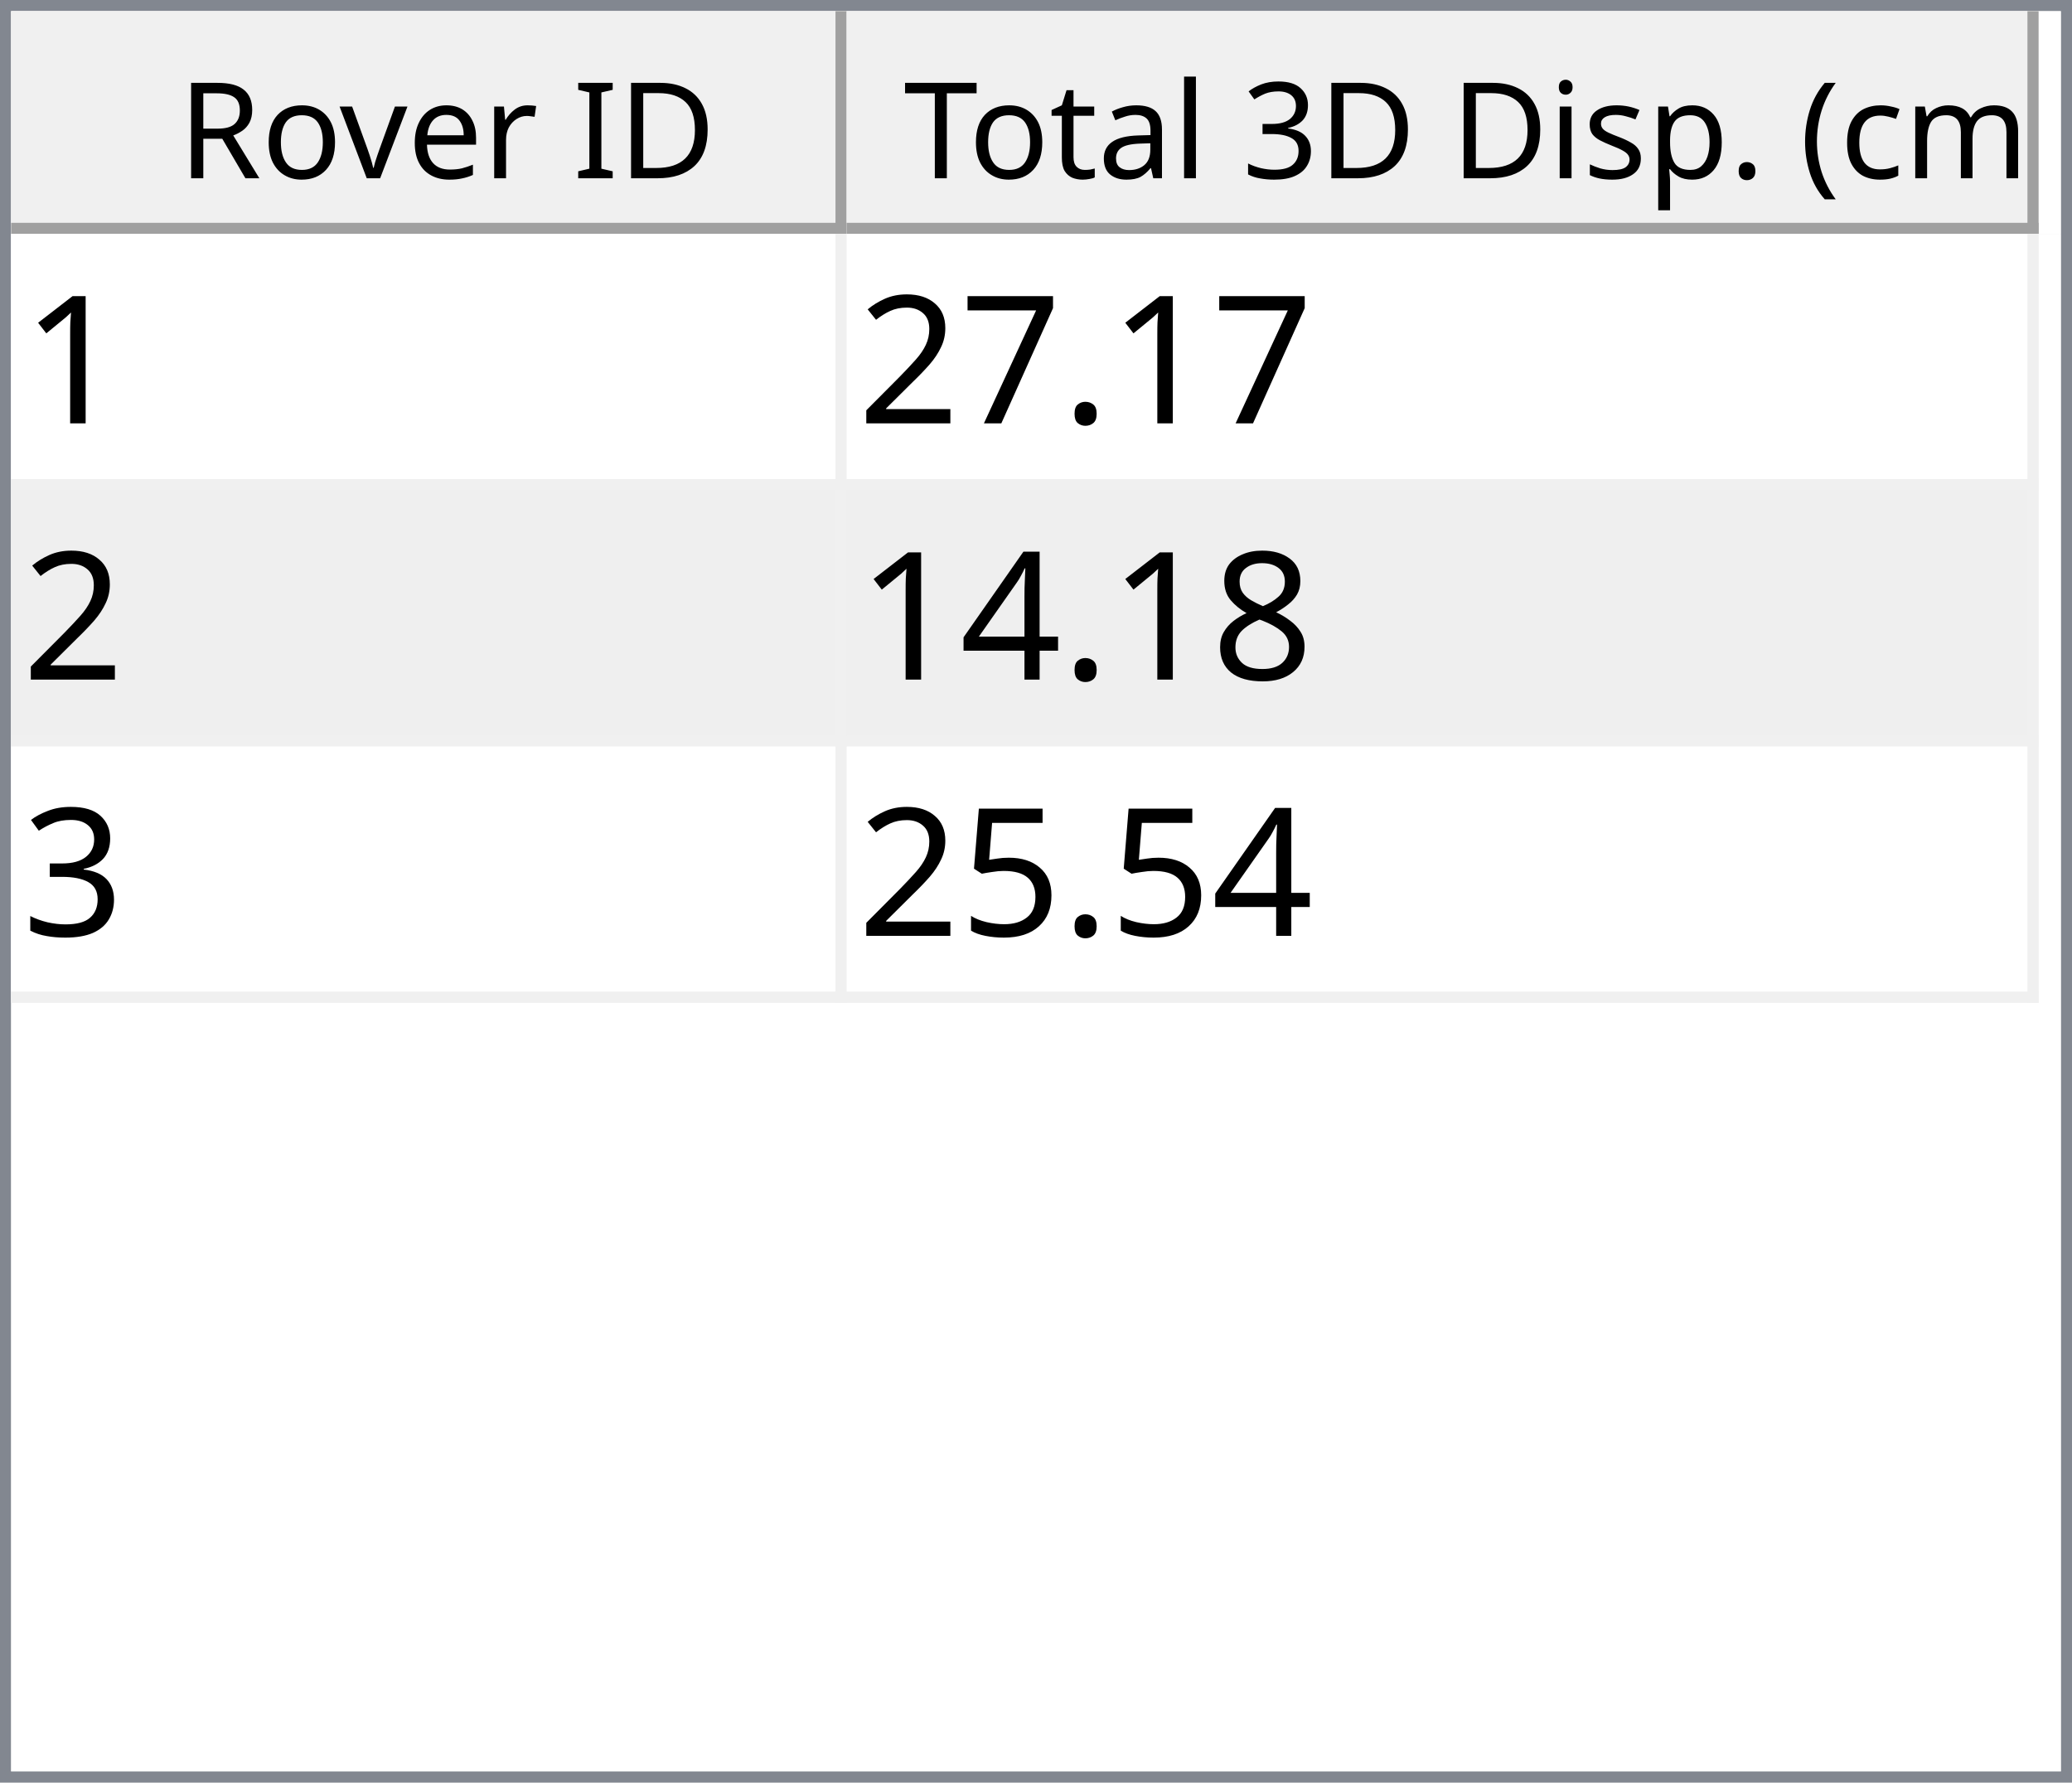
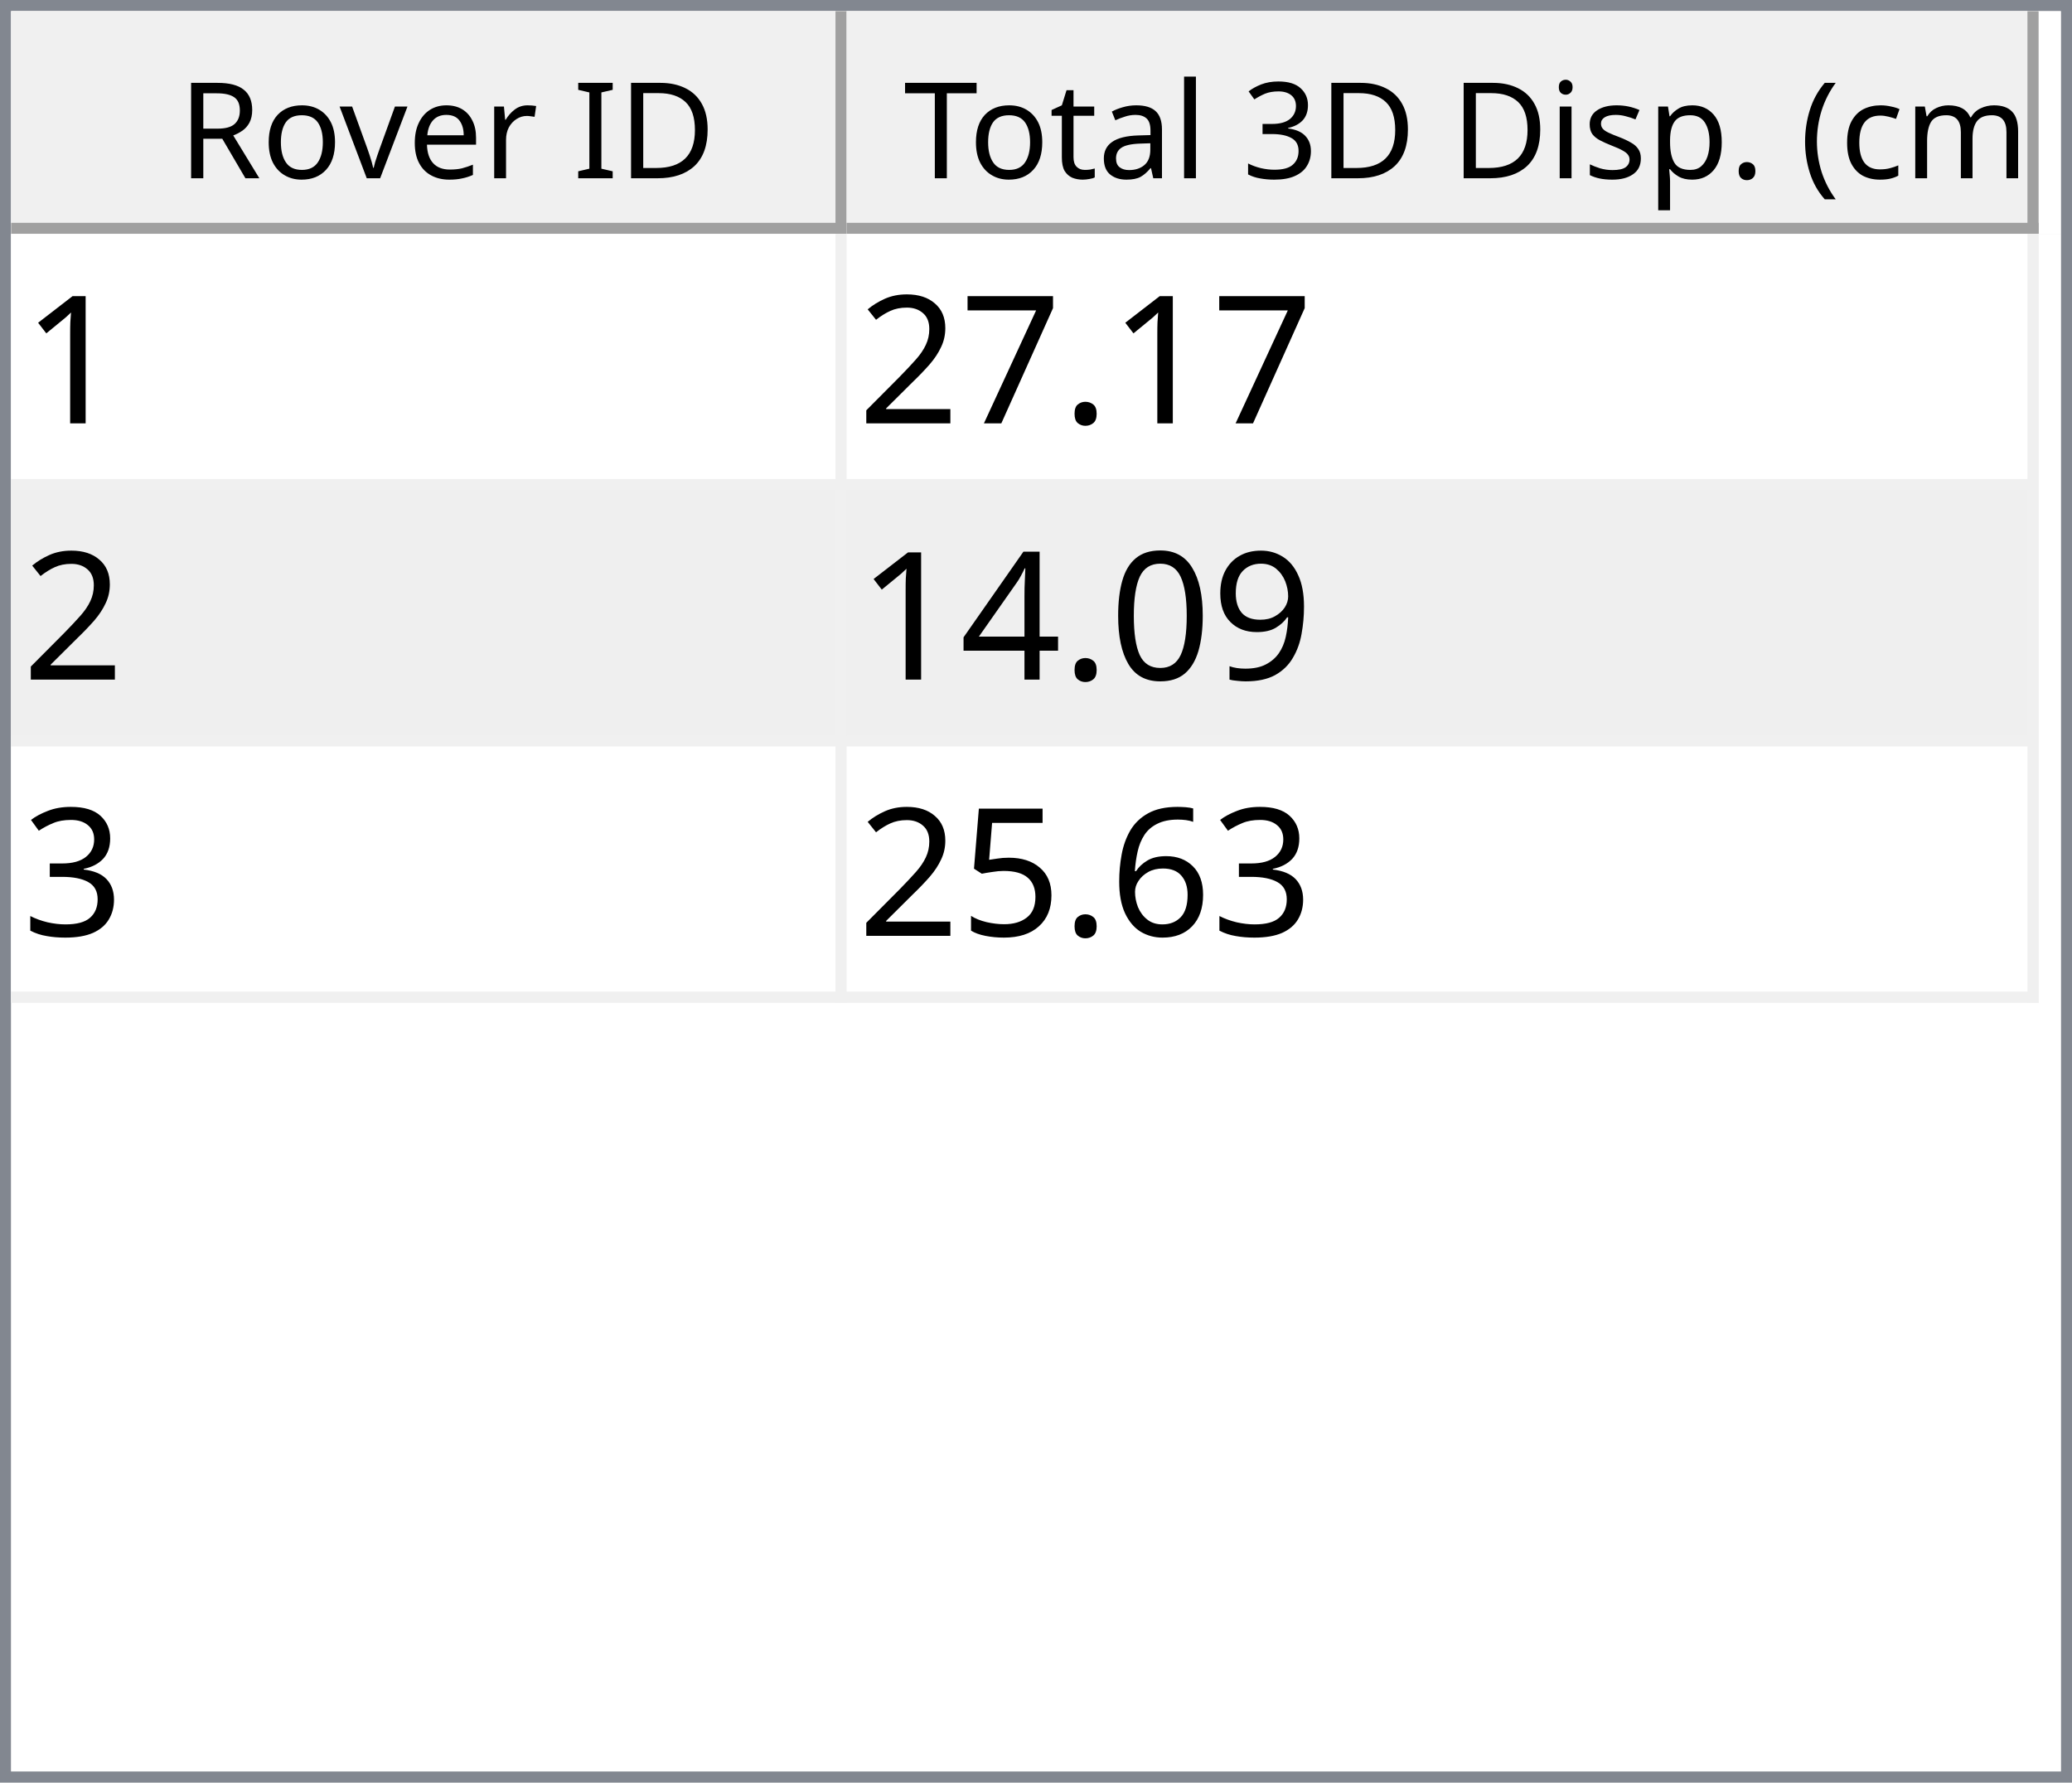
<svg xmlns="http://www.w3.org/2000/svg" style="fill-opacity:1; color-rendering:auto; color-interpolation:auto; text-rendering:auto; stroke:black; stroke-linecap:square; stroke-miterlimit:10; shape-rendering:auto; stroke-opacity:1; fill:black; stroke-dasharray:none; font-weight:normal; stroke-width:1; font-family:'Dialog'; font-style:normal; stroke-linejoin:miter; font-size:12px; stroke-dashoffset:0; image-rendering:auto;" width="186" height="160">
  <defs id="genericDefs" />
  <g>
    <defs id="defs1">
      <clipPath clipPathUnits="userSpaceOnUse" id="clipPath1">
        <path d="M0 0 L186 0 L186 160 L0 160 L0 0 Z" />
      </clipPath>
      <clipPath clipPathUnits="userSpaceOnUse" id="clipPath2">
        <path d="M0 0 L0 160 L186 160 L186 0 Z" />
      </clipPath>
      <clipPath clipPathUnits="userSpaceOnUse" id="clipPath3">
        <path d="M0 0 L0 20 L184 20 L184 0 Z" />
      </clipPath>
      <clipPath clipPathUnits="userSpaceOnUse" id="clipPath4">
        <path d="M0 0 L0 20 L75 20 L75 0 Z" />
      </clipPath>
      <clipPath clipPathUnits="userSpaceOnUse" id="clipPath5">
        <path d="M1 1 L1 19 L74 19 L74 1 Z" />
      </clipPath>
      <clipPath clipPathUnits="userSpaceOnUse" id="clipPath6">
        <path d="M0 0 L0 18 L73 18 L73 0 Z" />
      </clipPath>
      <clipPath clipPathUnits="userSpaceOnUse" id="clipPath7">
        <path d="M-0.5 -0.5 L-0.5 19.5 L74.5 19.5 L74.5 -0.5 Z" />
      </clipPath>
      <clipPath clipPathUnits="userSpaceOnUse" id="clipPath8">
        <path d="M0 0 L0 20 L107 20 L107 0 Z" />
      </clipPath>
      <clipPath clipPathUnits="userSpaceOnUse" id="clipPath9">
        <path d="M1 1 L1 19 L106 19 L106 1 Z" />
      </clipPath>
      <clipPath clipPathUnits="userSpaceOnUse" id="clipPath10">
        <path d="M0 0 L0 18 L105 18 L105 0 Z" />
      </clipPath>
      <clipPath clipPathUnits="userSpaceOnUse" id="clipPath11">
        <path d="M-0.5 -0.5 L-0.5 19.5 L106.5 19.5 L106.5 -0.5 Z" />
      </clipPath>
      <clipPath clipPathUnits="userSpaceOnUse" id="clipPath12">
        <path d="M0 0 L0 138 L184 138 L184 0 Z" />
      </clipPath>
      <clipPath clipPathUnits="userSpaceOnUse" id="clipPath13">
        <path d="M0 0 L0 69 L182 69 L182 0 Z" />
      </clipPath>
      <clipPath clipPathUnits="userSpaceOnUse" id="clipPath14">
        <path d="M-0.5 -0.5 L-0.5 68.5 L181.5 68.5 L181.5 -0.5 Z" />
      </clipPath>
      <clipPath clipPathUnits="userSpaceOnUse" id="clipPath15">
        <path d="M0 0 L0 22 L74 22 L74 0 Z" />
      </clipPath>
      <clipPath clipPathUnits="userSpaceOnUse" id="clipPath16">
        <path d="M0 0 L0 22 L106 22 L106 0 Z" />
      </clipPath>
      <font horiz-adv-x="64.551" id="font1">
        <font-face ascent="107.91" descent="25.098" units-per-em="100" style="font-style:normal; font-family:Segoe UI; font-weight:normal;" />
        <missing-glyph horiz-adv-x="64.551" d="M8.109 0 L8.109 68.266 L56.453 68.266 L56.453 0 L8.109 0 ZM15.328 7.234 L49.219 7.234 L49.219 61.031 L15.328 61.031 L15.328 7.234 Z" />
        <glyph unicode="D" horiz-adv-x="70.117" d="M9.188 0 L9.188 70.016 L28.516 70.016 Q65.531 70.016 65.531 35.891 Q65.531 19.672 55.25 9.836 Q44.969 0 27.734 0 L9.188 0 ZM17.391 62.594 L17.391 7.422 L27.828 7.422 Q41.609 7.422 49.273 14.797 Q56.938 22.172 56.938 35.688 Q56.938 62.594 28.328 62.594 L17.391 62.594 Z" />
        <glyph unicode="I" horiz-adv-x="26.611" d="M17.391 0 L9.188 0 L9.188 70.016 L17.391 70.016 L17.391 0 Z" />
        <glyph unicode=" " horiz-adv-x="27.393" d="" />
        <glyph unicode="r" horiz-adv-x="34.766" d="M34.188 41.891 Q32.078 43.5 28.125 43.5 Q23 43.5 19.555 38.672 Q16.109 33.844 16.109 25.484 L16.109 0 L8.109 0 L8.109 50 L16.109 50 L16.109 39.703 L16.312 39.703 Q18.016 44.969 21.531 47.922 Q25.047 50.875 29.391 50.875 Q32.516 50.875 34.188 50.203 L34.188 41.891 Z" />
        <glyph unicode="e" horiz-adv-x="52.295" d="M48.297 23 L12.984 23 Q13.188 14.656 17.484 10.109 Q21.781 5.562 29.297 5.562 Q37.75 5.562 44.828 11.141 L44.828 3.609 Q38.234 -1.172 27.391 -1.172 Q16.797 -1.172 10.742 5.641 Q4.688 12.453 4.688 24.812 Q4.688 36.469 11.305 43.82 Q17.922 51.172 27.734 51.172 Q37.547 51.172 42.922 44.828 Q48.297 38.484 48.297 27.203 L48.297 23 ZM40.094 29.781 Q40.047 36.719 36.75 40.578 Q33.453 44.438 27.594 44.438 Q21.922 44.438 17.969 40.383 Q14.016 36.328 13.094 29.781 L40.094 29.781 Z" />
        <glyph unicode="v" horiz-adv-x="47.9" d="M47.406 50 L27.484 0 L19.625 0 L0.688 50 L9.469 50 L22.172 13.672 Q23.578 9.672 23.922 6.688 L24.125 6.688 Q24.609 10.453 25.688 13.484 L38.969 50 L47.406 50 Z" />
        <glyph unicode="o" horiz-adv-x="58.594" d="M29 -1.172 Q17.922 -1.172 11.305 5.836 Q4.688 12.844 4.688 24.422 Q4.688 37.016 11.57 44.094 Q18.453 51.172 30.172 51.172 Q41.359 51.172 47.633 44.289 Q53.906 37.406 53.906 25.203 Q53.906 13.234 47.141 6.031 Q40.375 -1.172 29 -1.172 ZM29.594 44.438 Q21.875 44.438 17.383 39.188 Q12.891 33.938 12.891 24.703 Q12.891 15.828 17.43 10.695 Q21.969 5.562 29.594 5.562 Q37.359 5.562 41.531 10.594 Q45.703 15.625 45.703 24.906 Q45.703 34.281 41.531 39.359 Q37.359 44.438 29.594 44.438 Z" />
        <glyph unicode="R" horiz-adv-x="59.814" d="M59.375 0 L49.609 0 L37.891 19.625 Q36.281 22.359 34.766 24.289 Q33.25 26.219 31.664 27.438 Q30.078 28.656 28.25 29.219 Q26.422 29.781 24.125 29.781 L17.391 29.781 L17.391 0 L9.188 0 L9.188 70.016 L30.078 70.016 Q34.672 70.016 38.555 68.867 Q42.438 67.719 45.289 65.375 Q48.141 63.031 49.758 59.547 Q51.375 56.062 51.375 51.375 Q51.375 47.703 50.273 44.656 Q49.172 41.609 47.148 39.211 Q45.125 36.812 42.266 35.133 Q39.406 33.453 35.844 32.516 L35.844 32.328 Q37.594 31.547 38.891 30.547 Q40.188 29.547 41.359 28.18 Q42.531 26.812 43.68 25.078 Q44.828 23.344 46.234 21.047 L59.375 0 ZM17.391 62.594 L17.391 37.203 L28.516 37.203 Q31.594 37.203 34.203 38.133 Q36.812 39.062 38.719 40.797 Q40.625 42.531 41.703 45.047 Q42.781 47.562 42.781 50.688 Q42.781 56.297 39.141 59.445 Q35.5 62.594 28.609 62.594 L17.391 62.594 Z" />
        <glyph unicode=")" horiz-adv-x="30.176" d="M8.297 -15.922 L1.172 -15.922 Q16.406 2.344 16.406 26.812 Q16.406 51.469 1.078 70.016 L8.297 70.016 Q23.531 52.156 23.531 26.703 Q23.531 1.375 8.297 -15.922 Z" />
        <glyph unicode="m" horiz-adv-x="86.133" d="M79.109 0 L71.094 0 L71.094 28.719 Q71.094 37.016 68.531 40.727 Q65.969 44.438 59.906 44.438 Q54.781 44.438 51.195 39.75 Q47.609 35.062 47.609 28.516 L47.609 0 L39.594 0 L39.594 29.688 Q39.594 44.438 28.219 44.438 Q22.953 44.438 19.531 40.016 Q16.109 35.594 16.109 28.516 L16.109 0 L8.109 0 L8.109 50 L16.109 50 L16.109 42.094 L16.312 42.094 Q21.625 51.172 31.844 51.172 Q36.969 51.172 40.773 48.312 Q44.578 45.453 46 40.828 Q51.562 51.172 62.594 51.172 Q79.109 51.172 79.109 30.812 L79.109 0 Z" />
        <glyph unicode="c" horiz-adv-x="46.191" d="M42.188 2.297 Q36.422 -1.172 28.516 -1.172 Q17.828 -1.172 11.258 5.789 Q4.688 12.75 4.688 23.828 Q4.688 36.188 11.766 43.68 Q18.844 51.172 30.672 51.172 Q37.25 51.172 42.281 48.734 L42.281 40.531 Q36.719 44.438 30.375 44.438 Q22.703 44.438 17.797 38.945 Q12.891 33.453 12.891 24.516 Q12.891 15.719 17.508 10.641 Q22.125 5.562 29.891 5.562 Q36.422 5.562 42.188 9.906 L42.188 2.297 Z" />
        <glyph unicode="(" horiz-adv-x="30.176" d="M29.109 -15.922 L21.969 -15.922 Q6.844 1.375 6.844 26.703 Q6.844 52.156 21.969 70.016 L29.203 70.016 Q13.875 51.469 13.875 26.812 Q13.875 2.344 29.109 -15.922 Z" />
        <glyph unicode="." horiz-adv-x="21.68" d="M10.891 -1.078 Q8.641 -1.078 7.055 0.539 Q5.469 2.156 5.469 4.391 Q5.469 6.641 7.055 8.273 Q8.641 9.906 10.891 9.906 Q13.188 9.906 14.797 8.273 Q16.406 6.641 16.406 4.391 Q16.406 2.156 14.797 0.539 Q13.188 -1.078 10.891 -1.078 Z" />
        <glyph unicode="p" horiz-adv-x="58.789" d="M16.312 7.234 L16.109 7.234 L16.109 -23 L8.109 -23 L8.109 50 L16.109 50 L16.109 41.219 L16.312 41.219 Q22.219 51.172 33.594 51.172 Q43.266 51.172 48.688 44.461 Q54.109 37.75 54.109 26.469 Q54.109 13.922 48 6.375 Q41.891 -1.172 31.297 -1.172 Q21.578 -1.172 16.312 7.234 ZM16.109 27.391 L16.109 20.406 Q16.109 14.203 20.141 9.883 Q24.172 5.562 30.375 5.562 Q37.641 5.562 41.773 11.133 Q45.906 16.703 45.906 26.609 Q45.906 34.969 42.047 39.703 Q38.188 44.438 31.594 44.438 Q24.609 44.438 20.359 39.578 Q16.109 34.719 16.109 27.391 Z" />
        <glyph unicode="s" horiz-adv-x="42.432" d="M5.078 1.812 L5.078 10.406 Q11.625 5.562 19.484 5.562 Q30.031 5.562 30.031 12.594 Q30.031 14.594 29.125 15.992 Q28.219 17.391 26.68 18.461 Q25.141 19.531 23.07 20.383 Q21 21.234 18.609 22.172 Q15.281 23.484 12.766 24.828 Q10.25 26.172 8.57 27.859 Q6.891 29.547 6.031 31.695 Q5.172 33.844 5.172 36.719 Q5.172 40.234 6.789 42.945 Q8.406 45.656 11.086 47.484 Q13.766 49.312 17.211 50.242 Q20.656 51.172 24.312 51.172 Q30.812 51.172 35.938 48.922 L35.938 40.828 Q30.422 44.438 23.25 44.438 Q21 44.438 19.195 43.922 Q17.391 43.406 16.094 42.477 Q14.797 41.547 14.086 40.258 Q13.375 38.969 13.375 37.406 Q13.375 35.453 14.086 34.133 Q14.797 32.812 16.164 31.789 Q17.531 30.766 19.484 29.938 Q21.438 29.109 23.922 28.125 Q27.25 26.859 29.883 25.516 Q32.516 24.172 34.375 22.484 Q36.234 20.797 37.234 18.602 Q38.234 16.406 38.234 13.375 Q38.234 9.672 36.602 6.938 Q34.969 4.203 32.234 2.398 Q29.5 0.594 25.93 -0.289 Q22.359 -1.172 18.453 -1.172 Q10.75 -1.172 5.078 1.812 Z" />
        <glyph unicode="i" horiz-adv-x="24.219" d="M12.203 62.703 Q10.062 62.703 8.547 64.164 Q7.031 65.625 7.031 67.875 Q7.031 70.125 8.547 71.609 Q10.062 73.094 12.203 73.094 Q14.406 73.094 15.945 71.609 Q17.484 70.125 17.484 67.875 Q17.484 65.719 15.945 64.211 Q14.406 62.703 12.203 62.703 ZM16.109 0 L8.109 0 L8.109 50 L16.109 50 L16.109 0 Z" />
        <glyph unicode="3" horiz-adv-x="53.906" d="M46.531 19.828 Q46.531 15.094 44.75 11.211 Q42.969 7.328 39.719 4.57 Q36.469 1.812 31.93 0.297 Q27.391 -1.219 21.922 -1.219 Q11.922 -1.219 6 2.594 L6 11.188 Q13.094 5.609 22.219 5.609 Q25.875 5.609 28.828 6.539 Q31.781 7.469 33.906 9.227 Q36.031 10.984 37.18 13.477 Q38.328 15.969 38.328 19.094 Q38.328 32.812 18.797 32.812 L12.984 32.812 L12.984 39.594 L18.5 39.594 Q35.797 39.594 35.797 52.484 Q35.797 64.406 22.609 64.406 Q15.188 64.406 8.688 59.422 L8.688 67.188 Q15.375 71.188 24.609 71.188 Q29 71.188 32.57 69.969 Q36.141 68.75 38.68 66.555 Q41.219 64.359 42.609 61.281 Q44 58.203 44 54.5 Q44 40.672 30.031 36.719 L30.031 36.531 Q33.594 36.141 36.625 34.797 Q39.656 33.453 41.852 31.305 Q44.047 29.156 45.289 26.25 Q46.531 23.344 46.531 19.828 Z" />
        <glyph unicode="l" horiz-adv-x="24.219" d="M16.109 0 L8.109 0 L8.109 74.031 L16.109 74.031 L16.109 0 Z" />
        <glyph unicode="a" horiz-adv-x="50.879" d="M43.891 0 L35.891 0 L35.891 7.812 L35.688 7.812 Q30.469 -1.172 20.312 -1.172 Q12.844 -1.172 8.617 2.781 Q4.391 6.734 4.391 13.281 Q4.391 27.297 20.906 29.594 L35.891 31.688 Q35.891 44.438 25.594 44.438 Q16.547 44.438 9.281 38.281 L9.281 46.484 Q16.656 51.172 26.266 51.172 Q43.891 51.172 43.891 32.516 L43.891 0 ZM35.891 25.297 L23.828 23.641 Q18.266 22.859 15.43 20.875 Q12.594 18.891 12.594 13.875 Q12.594 10.203 15.211 7.883 Q17.828 5.562 22.172 5.562 Q28.125 5.562 32.008 9.742 Q35.891 13.922 35.891 20.312 L35.891 25.297 Z" />
        <glyph unicode="t" horiz-adv-x="33.887" d="M31.297 0.484 Q28.469 -1.078 23.828 -1.078 Q10.688 -1.078 10.688 13.578 L10.688 43.172 L2.094 43.172 L2.094 50 L10.688 50 L10.688 62.203 L18.703 64.797 L18.703 50 L31.297 50 L31.297 43.172 L18.703 43.172 L18.703 14.984 Q18.703 9.969 20.414 7.82 Q22.125 5.672 26.078 5.672 Q29.109 5.672 31.297 7.328 L31.297 0.484 Z" />
        <glyph unicode="T" horiz-adv-x="52.393" d="M50.594 62.594 L30.375 62.594 L30.375 0 L22.172 0 L22.172 62.594 L2 62.594 L2 70.016 L50.594 70.016 L50.594 62.594 Z" />
      </font>
      <font horiz-adv-x="75.0" id="font2">
        <font-face ascent="100.537" descent="21.973" units-per-em="100" style="font-style:normal; font-family:sans-serif; font-weight:normal;" />
        <missing-glyph horiz-adv-x="75.0" d="M12.5 0 L12.5 62.5 L62.5 62.5 L62.5 0 L12.5 0 ZM14.062 1.562 L60.938 1.562 L60.938 60.938 L14.062 60.938 L14.062 1.562 Z" />
        <glyph unicode="1" horiz-adv-x="55.615" d="M37.25 0 L28.469 0 L28.469 56 Q25.297 52.984 20.141 49.953 Q14.984 46.922 10.891 45.406 L10.891 53.906 Q18.266 57.375 23.781 62.305 Q29.297 67.234 31.594 71.875 L37.25 71.875 L37.25 0 Z" />
        <glyph unicode="." horiz-adv-x="27.783" d="M9.078 0 L9.078 10.016 L19.094 10.016 L19.094 0 L9.078 0 Z" />
        <glyph unicode="7" horiz-adv-x="55.615" d="M4.734 62.203 L4.734 70.656 L51.078 70.656 L51.078 63.812 Q44.234 56.547 37.523 44.484 Q30.812 32.422 27.156 19.672 Q24.516 10.688 23.781 0 L14.75 0 Q14.891 8.453 18.062 20.414 Q21.234 32.375 27.172 43.484 Q33.109 54.594 39.797 62.203 L4.734 62.203 Z" />
        <glyph unicode="2" horiz-adv-x="55.615" d="M50.344 8.453 L50.344 0 L3.031 0 Q2.938 3.172 4.047 6.109 Q5.859 10.938 9.836 15.625 Q13.812 20.312 21.344 26.469 Q33.016 36.031 37.117 41.625 Q41.219 47.219 41.219 52.203 Q41.219 57.422 37.477 61.008 Q33.734 64.594 27.734 64.594 Q21.391 64.594 17.578 60.789 Q13.766 56.984 13.719 50.25 L4.688 51.172 Q5.609 61.281 11.664 66.578 Q17.719 71.875 27.938 71.875 Q38.234 71.875 44.242 66.164 Q50.25 60.453 50.25 52 Q50.25 47.703 48.492 43.555 Q46.734 39.406 42.656 34.812 Q38.578 30.219 29.109 22.219 Q21.188 15.578 18.945 13.211 Q16.703 10.844 15.234 8.453 L50.344 8.453 Z" />
-         <glyph unicode="8" horiz-adv-x="55.615" d="M17.672 38.812 Q12.203 40.828 9.57 44.539 Q6.938 48.25 6.938 53.422 Q6.938 61.234 12.555 66.555 Q18.172 71.875 27.484 71.875 Q36.859 71.875 42.578 66.43 Q48.297 60.984 48.297 53.172 Q48.297 48.188 45.68 44.508 Q43.062 40.828 37.75 38.812 Q44.344 36.672 47.781 31.883 Q51.219 27.094 51.219 20.453 Q51.219 11.281 44.727 5.031 Q38.234 -1.219 27.641 -1.219 Q17.047 -1.219 10.547 5.055 Q4.047 11.328 4.047 20.703 Q4.047 27.688 7.594 32.398 Q11.141 37.109 17.672 38.812 ZM15.922 53.719 Q15.922 48.641 19.195 45.414 Q22.469 42.188 27.688 42.188 Q32.766 42.188 36.016 45.383 Q39.266 48.578 39.266 53.219 Q39.266 58.062 35.914 61.359 Q32.562 64.656 27.594 64.656 Q22.562 64.656 19.242 61.43 Q15.922 58.203 15.922 53.719 ZM13.094 20.656 Q13.094 16.891 14.875 13.375 Q16.656 9.859 20.172 7.93 Q23.688 6 27.734 6 Q34.031 6 38.133 10.055 Q42.234 14.109 42.234 20.359 Q42.234 26.703 38.016 30.859 Q33.797 35.016 27.438 35.016 Q21.234 35.016 17.164 30.914 Q13.094 26.812 13.094 20.656 Z" />
+         <glyph unicode="9" horiz-adv-x="55.615" d="M5.469 16.547 L13.922 17.328 Q14.984 11.375 18.016 8.688 Q21.047 6 25.781 6 Q29.828 6 32.883 7.859 Q35.938 9.719 37.891 12.82 Q39.844 15.922 41.164 21.195 Q42.484 26.469 42.484 31.938 Q42.484 32.516 42.438 33.688 Q39.797 29.5 35.234 26.883 Q30.672 24.266 25.344 24.266 Q16.453 24.266 10.305 30.711 Q4.156 37.156 4.156 47.703 Q4.156 58.594 10.578 65.234 Q17 71.875 26.656 71.875 Q33.641 71.875 39.43 68.117 Q45.219 64.359 48.219 57.398 Q51.219 50.438 51.219 37.25 Q51.219 23.531 48.242 15.406 Q45.266 7.281 39.383 3.031 Q33.5 -1.219 25.594 -1.219 Q17.188 -1.219 11.867 3.445 Q6.547 8.109 5.469 16.547 ZM41.453 48.141 Q41.453 55.719 37.43 60.156 Q33.406 64.594 27.734 64.594 Q21.875 64.594 17.531 59.812 Q13.188 55.031 13.188 47.406 Q13.188 40.578 17.312 36.305 Q21.438 32.031 27.484 32.031 Q33.594 32.031 37.523 36.305 Q41.453 40.578 41.453 48.141 Z" />
+         <glyph unicode="0" horiz-adv-x="55.615" d="M4.156 35.297 Q4.156 48 6.766 55.742 Q9.375 63.484 14.523 67.68 Q19.672 71.875 27.484 71.875 Q33.25 71.875 37.594 69.555 Q41.938 67.234 44.773 62.867 Q47.609 58.5 49.219 52.227 Q50.828 45.953 50.828 35.297 Q50.828 22.703 48.242 14.969 Q45.656 7.234 40.508 3.008 Q35.359 -1.219 27.484 -1.219 Q17.141 -1.219 11.234 6.203 Q4.156 15.141 4.156 35.297 ZM13.188 35.297 Q13.188 17.672 17.312 11.836 Q21.438 6 27.484 6 Q33.547 6 37.672 11.859 Q41.797 17.719 41.797 35.297 Q41.797 52.984 37.672 58.789 Q33.547 64.594 27.391 64.594 Q21.344 64.594 17.719 59.469 Q13.188 52.938 13.188 35.297 Z" />
        <glyph unicode="4" horiz-adv-x="55.615" d="M32.328 0 L32.328 17.141 L1.266 17.141 L1.266 25.203 L33.938 71.578 L41.109 71.578 L41.109 25.203 L50.781 25.203 L50.781 17.141 L41.109 17.141 L41.109 0 L32.328 0 ZM32.328 25.203 L32.328 57.469 L9.906 25.203 L32.328 25.203 Z" />
        <glyph unicode="3" horiz-adv-x="55.615" d="M4.203 18.891 L12.984 20.062 Q14.5 12.594 18.141 9.297 Q21.781 6 27 6 Q33.203 6 37.477 10.297 Q41.75 14.594 41.75 20.953 Q41.75 27 37.797 30.93 Q33.844 34.859 27.734 34.859 Q25.25 34.859 21.531 33.891 L22.516 41.609 Q23.391 41.5 23.922 41.5 Q29.547 41.5 34.039 44.43 Q38.531 47.359 38.531 53.469 Q38.531 58.297 35.258 61.477 Q31.984 64.656 26.812 64.656 Q21.688 64.656 18.266 61.43 Q14.844 58.203 13.875 51.766 L5.078 53.328 Q6.688 62.156 12.398 67.016 Q18.109 71.875 26.609 71.875 Q32.469 71.875 37.398 69.359 Q42.328 66.844 44.945 62.5 Q47.562 58.156 47.562 53.266 Q47.562 48.641 45.07 44.828 Q42.578 41.016 37.703 38.766 Q44.047 37.312 47.562 32.695 Q51.078 28.078 51.078 21.141 Q51.078 11.766 44.242 5.25 Q37.406 -1.266 26.953 -1.266 Q17.531 -1.266 11.305 4.352 Q5.078 9.969 4.203 18.891 Z" />
+         <glyph unicode="6" horiz-adv-x="55.615" d="M49.75 54.047 L41.016 53.375 Q39.844 58.547 37.703 60.891 Q34.125 64.656 28.906 64.656 Q24.703 64.656 21.531 62.312 Q17.391 59.281 14.992 53.469 Q12.594 47.656 12.5 36.922 Q15.672 41.75 20.266 44.094 Q24.859 46.438 29.891 46.438 Q38.672 46.438 44.852 39.969 Q51.031 33.5 51.031 23.25 Q51.031 16.5 48.125 10.719 Q45.219 4.938 40.141 1.859 Q35.062 -1.219 28.609 -1.219 Q17.625 -1.219 10.695 6.859 Q3.766 14.938 3.766 33.5 Q3.766 54.25 11.422 63.672 Q18.109 71.875 29.438 71.875 Q37.891 71.875 43.289 67.141 Q48.688 62.406 49.75 54.047 ZM13.875 23.188 Q13.875 18.656 15.797 14.508 Q17.719 10.359 21.188 8.18 Q24.656 6 28.469 6 Q34.031 6 38.039 10.492 Q42.047 14.984 42.047 22.703 Q42.047 30.125 38.086 34.398 Q34.125 38.672 28.125 38.672 Q22.172 38.672 18.023 34.398 Q13.875 30.125 13.875 23.188 Z" />
        <glyph unicode="5" horiz-adv-x="55.615" d="M4.156 18.75 L13.375 19.531 Q14.406 12.797 18.141 9.398 Q21.875 6 27.156 6 Q33.5 6 37.891 10.789 Q42.281 15.578 42.281 23.484 Q42.281 31 38.062 35.352 Q33.844 39.703 27 39.703 Q22.75 39.703 19.336 37.773 Q15.922 35.844 13.969 32.766 L5.719 33.844 L12.641 70.609 L48.25 70.609 L48.25 62.203 L19.672 62.203 L15.828 42.969 Q22.266 47.469 29.344 47.469 Q38.719 47.469 45.164 40.969 Q51.609 34.469 51.609 24.266 Q51.609 14.547 45.953 7.469 Q39.062 -1.219 27.156 -1.219 Q17.391 -1.219 11.211 4.25 Q5.031 9.719 4.156 18.75 Z" />
      </font>
    </defs>
    <g style="fill:white; stroke:white;">
      <rect x="0" y="0" width="186" style="clip-path:url(#clipPath1); stroke:none;" height="160" />
    </g>
    <g style="fill:white; text-rendering:optimizeSpeed; color-rendering:optimizeSpeed; image-rendering:optimizeSpeed; shape-rendering:crispEdges; stroke:white; color-interpolation:sRGB;">
      <rect x="0" width="186" height="160" y="0" style="stroke:none;" />
      <path style="stroke:none;" d="M0 160 L186 160 L186 0 L0 0 Z" />
    </g>
    <g style="fill:rgb(240,240,240); font-family:'Segoe UI'; stroke:rgb(240,240,240);">
      <rect x="0" y="0" width="186" style="clip-path:url(#clipPath2); stroke:none;" height="160" />
    </g>
    <g style="fill:rgb(130,135,144); font-family:'Segoe UI'; stroke:rgb(130,135,144);">
      <path d="M0 0 L186 0 L186 160 L0 160 L0 0 ZM1 1 L185 1 L185 159 L1 159 L1 1 Z" style="fill-rule:evenodd; clip-path:url(#clipPath2); stroke:none;" />
    </g>
    <g style="fill:white; font-family:'Segoe UI'; stroke:white;" transform="translate(1,1)">
      <rect x="0" y="0" width="184" style="clip-path:url(#clipPath3); stroke:none;" height="20" />
    </g>
    <g style="fill:rgb(240,240,240); font-family:'Segoe UI'; stroke:rgb(240,240,240);" transform="translate(1,1)">
      <rect x="0" y="0" width="75" style="clip-path:url(#clipPath4); stroke:none;" height="20" />
    </g>
    <g style="font-family:'Segoe UI';" transform="translate(2,2)">
      <text x="14" xml:space="preserve" y="14" style="clip-path:url(#clipPath6); stroke:none;">Rover ID</text>
    </g>
    <g style="fill:rgb(160,160,160); font-family:'Segoe UI'; stroke:rgb(160,160,160); stroke-linejoin:bevel;" transform="translate(1.5,1.5)">
      <line x1="74" x2="74" y1="0" style="fill:none; clip-path:url(#clipPath7);" y2="19" />
    </g>
    <g style="fill:rgb(160,160,160); font-family:'Segoe UI'; stroke:rgb(160,160,160); stroke-linejoin:bevel;" transform="matrix(1,0,0,1,1,1) translate(0.5,0.5)">
      <line x1="0" x2="74" y1="19" style="fill:none; clip-path:url(#clipPath7);" y2="19" />
    </g>
    <g style="fill:rgb(240,240,240); font-family:'Segoe UI'; stroke:rgb(240,240,240);" transform="translate(76,1)">
      <rect x="0" y="0" width="107" style="clip-path:url(#clipPath8); stroke:none;" height="20" />
    </g>
    <g style="font-family:'Segoe UI';" transform="translate(77,2)">
      <text x="1" xml:space="preserve" y="14" style="clip-path:url(#clipPath10); stroke:none;"> Total 3D Disp. (cm)</text>
    </g>
    <g style="fill:rgb(160,160,160); font-family:'Segoe UI'; stroke:rgb(160,160,160); stroke-linejoin:bevel;" transform="translate(76.5,1.5)">
      <line x1="106" x2="106" y1="0" style="fill:none; clip-path:url(#clipPath11);" y2="19" />
    </g>
    <g style="fill:rgb(160,160,160); font-family:'Segoe UI'; stroke:rgb(160,160,160); stroke-linejoin:bevel;" transform="matrix(1,0,0,1,76,1) translate(0.5,0.5)">
      <line x1="0" x2="106" y1="19" style="fill:none; clip-path:url(#clipPath11);" y2="19" />
    </g>
    <g style="fill:white; font-family:'Segoe UI'; stroke:white;" transform="translate(1,21)">
      <rect x="0" y="0" width="184" style="clip-path:url(#clipPath12); stroke:none;" height="138" />
    </g>
    <g style="fill:rgb(240,240,240); font-size:16px; font-family:sans-serif; stroke:rgb(240,240,240);" transform="translate(1,21)">
      <rect x="0" y="0" width="182" style="clip-path:url(#clipPath13); stroke:none;" height="69" />
      <line transform="translate(0.5,0.5)" x1="0" x2="181" y1="22" style="clip-path:url(#clipPath14); fill:none; stroke-linejoin:bevel;" y2="22" />
    </g>
    <g transform="matrix(1,0,0,1,1,21) translate(0.5,0.5)" style="fill:rgb(240,240,240); font-size:16px; font-family:sans-serif; stroke:rgb(240,240,240); stroke-linejoin:bevel;">
      <line x1="0" x2="181" y1="45" style="fill:none; clip-path:url(#clipPath14);" y2="45" />
    </g>
    <g transform="matrix(1,0,0,1,1,21) translate(0.5,0.5)" style="fill:rgb(240,240,240); font-size:16px; font-family:sans-serif; stroke:rgb(240,240,240); stroke-linejoin:bevel;">
      <line x1="0" x2="181" y1="68" style="fill:none; clip-path:url(#clipPath14);" y2="68" />
    </g>
    <g transform="matrix(1,0,0,1,1,21) translate(0.5,0.5)" style="fill:rgb(240,240,240); font-size:16px; font-family:sans-serif; stroke:rgb(240,240,240); stroke-linejoin:bevel;">
      <line x1="74" x2="74" y1="0" style="fill:none; clip-path:url(#clipPath14);" y2="68" />
    </g>
    <g transform="matrix(1,0,0,1,1,21) translate(0.5,0.5)" style="fill:rgb(240,240,240); font-size:16px; font-family:sans-serif; stroke:rgb(240,240,240); stroke-linejoin:bevel;">
      <line x1="181" x2="181" y1="0" style="fill:none; clip-path:url(#clipPath14);" y2="68" />
    </g>
    <g style="fill:white; font-size:16px; font-family:sans-serif; stroke:white;" transform="matrix(1,0,0,1,1,21)">
      <rect x="0" y="0" width="74" style="clip-path:url(#clipPath15); stroke:none;" height="22" />
      <text x="1" y="17" style="fill:black; clip-path:url(#clipPath15); stroke:none;" xml:space="preserve">1</text>
    </g>
    <g style="fill:white; font-size:16px; font-family:sans-serif; stroke:white;" transform="matrix(1,0,0,1,1,21) translate(75,0)">
      <rect x="0" y="0" width="106" style="clip-path:url(#clipPath16); stroke:none;" height="22" />
      <text x="1" y="17" style="fill:black; clip-path:url(#clipPath16); stroke:none;" xml:space="preserve">27.17</text>
    </g>
    <g style="fill:rgb(239,239,239); font-size:16px; font-family:sans-serif; stroke:rgb(239,239,239);" transform="matrix(1,0,0,1,1,21) translate(0,23)">
      <rect x="0" y="0" width="74" style="clip-path:url(#clipPath15); stroke:none;" height="22" />
      <text x="1" y="17" style="fill:black; clip-path:url(#clipPath15); stroke:none;" xml:space="preserve">2</text>
    </g>
    <g style="fill:rgb(239,239,239); font-size:16px; font-family:sans-serif; stroke:rgb(239,239,239);" transform="matrix(1,0,0,1,1,21) translate(75,23)">
      <rect x="0" y="0" width="106" style="clip-path:url(#clipPath16); stroke:none;" height="22" />
-       <text x="1" y="17" style="fill:black; clip-path:url(#clipPath16); stroke:none;" xml:space="preserve">14.18</text>
+       <text x="1" y="17" style="fill:black; clip-path:url(#clipPath16); stroke:none;" xml:space="preserve">14.09</text>
    </g>
    <g style="fill:white; font-size:16px; font-family:sans-serif; stroke:white;" transform="matrix(1,0,0,1,1,21) translate(0,46)">
      <rect x="0" y="0" width="74" style="clip-path:url(#clipPath15); stroke:none;" height="22" />
      <text x="1" y="17" style="fill:black; clip-path:url(#clipPath15); stroke:none;" xml:space="preserve">3</text>
    </g>
    <g style="fill:white; font-size:16px; font-family:sans-serif; stroke:white;" transform="matrix(1,0,0,1,1,21) translate(75,46)">
      <rect x="0" y="0" width="106" style="clip-path:url(#clipPath16); stroke:none;" height="22" />
-       <text x="1" y="17" style="fill:black; clip-path:url(#clipPath16); stroke:none;" xml:space="preserve">25.54</text>
+       <text x="1" y="17" style="fill:black; clip-path:url(#clipPath16); stroke:none;" xml:space="preserve">25.63</text>
    </g>
  </g>
</svg>
